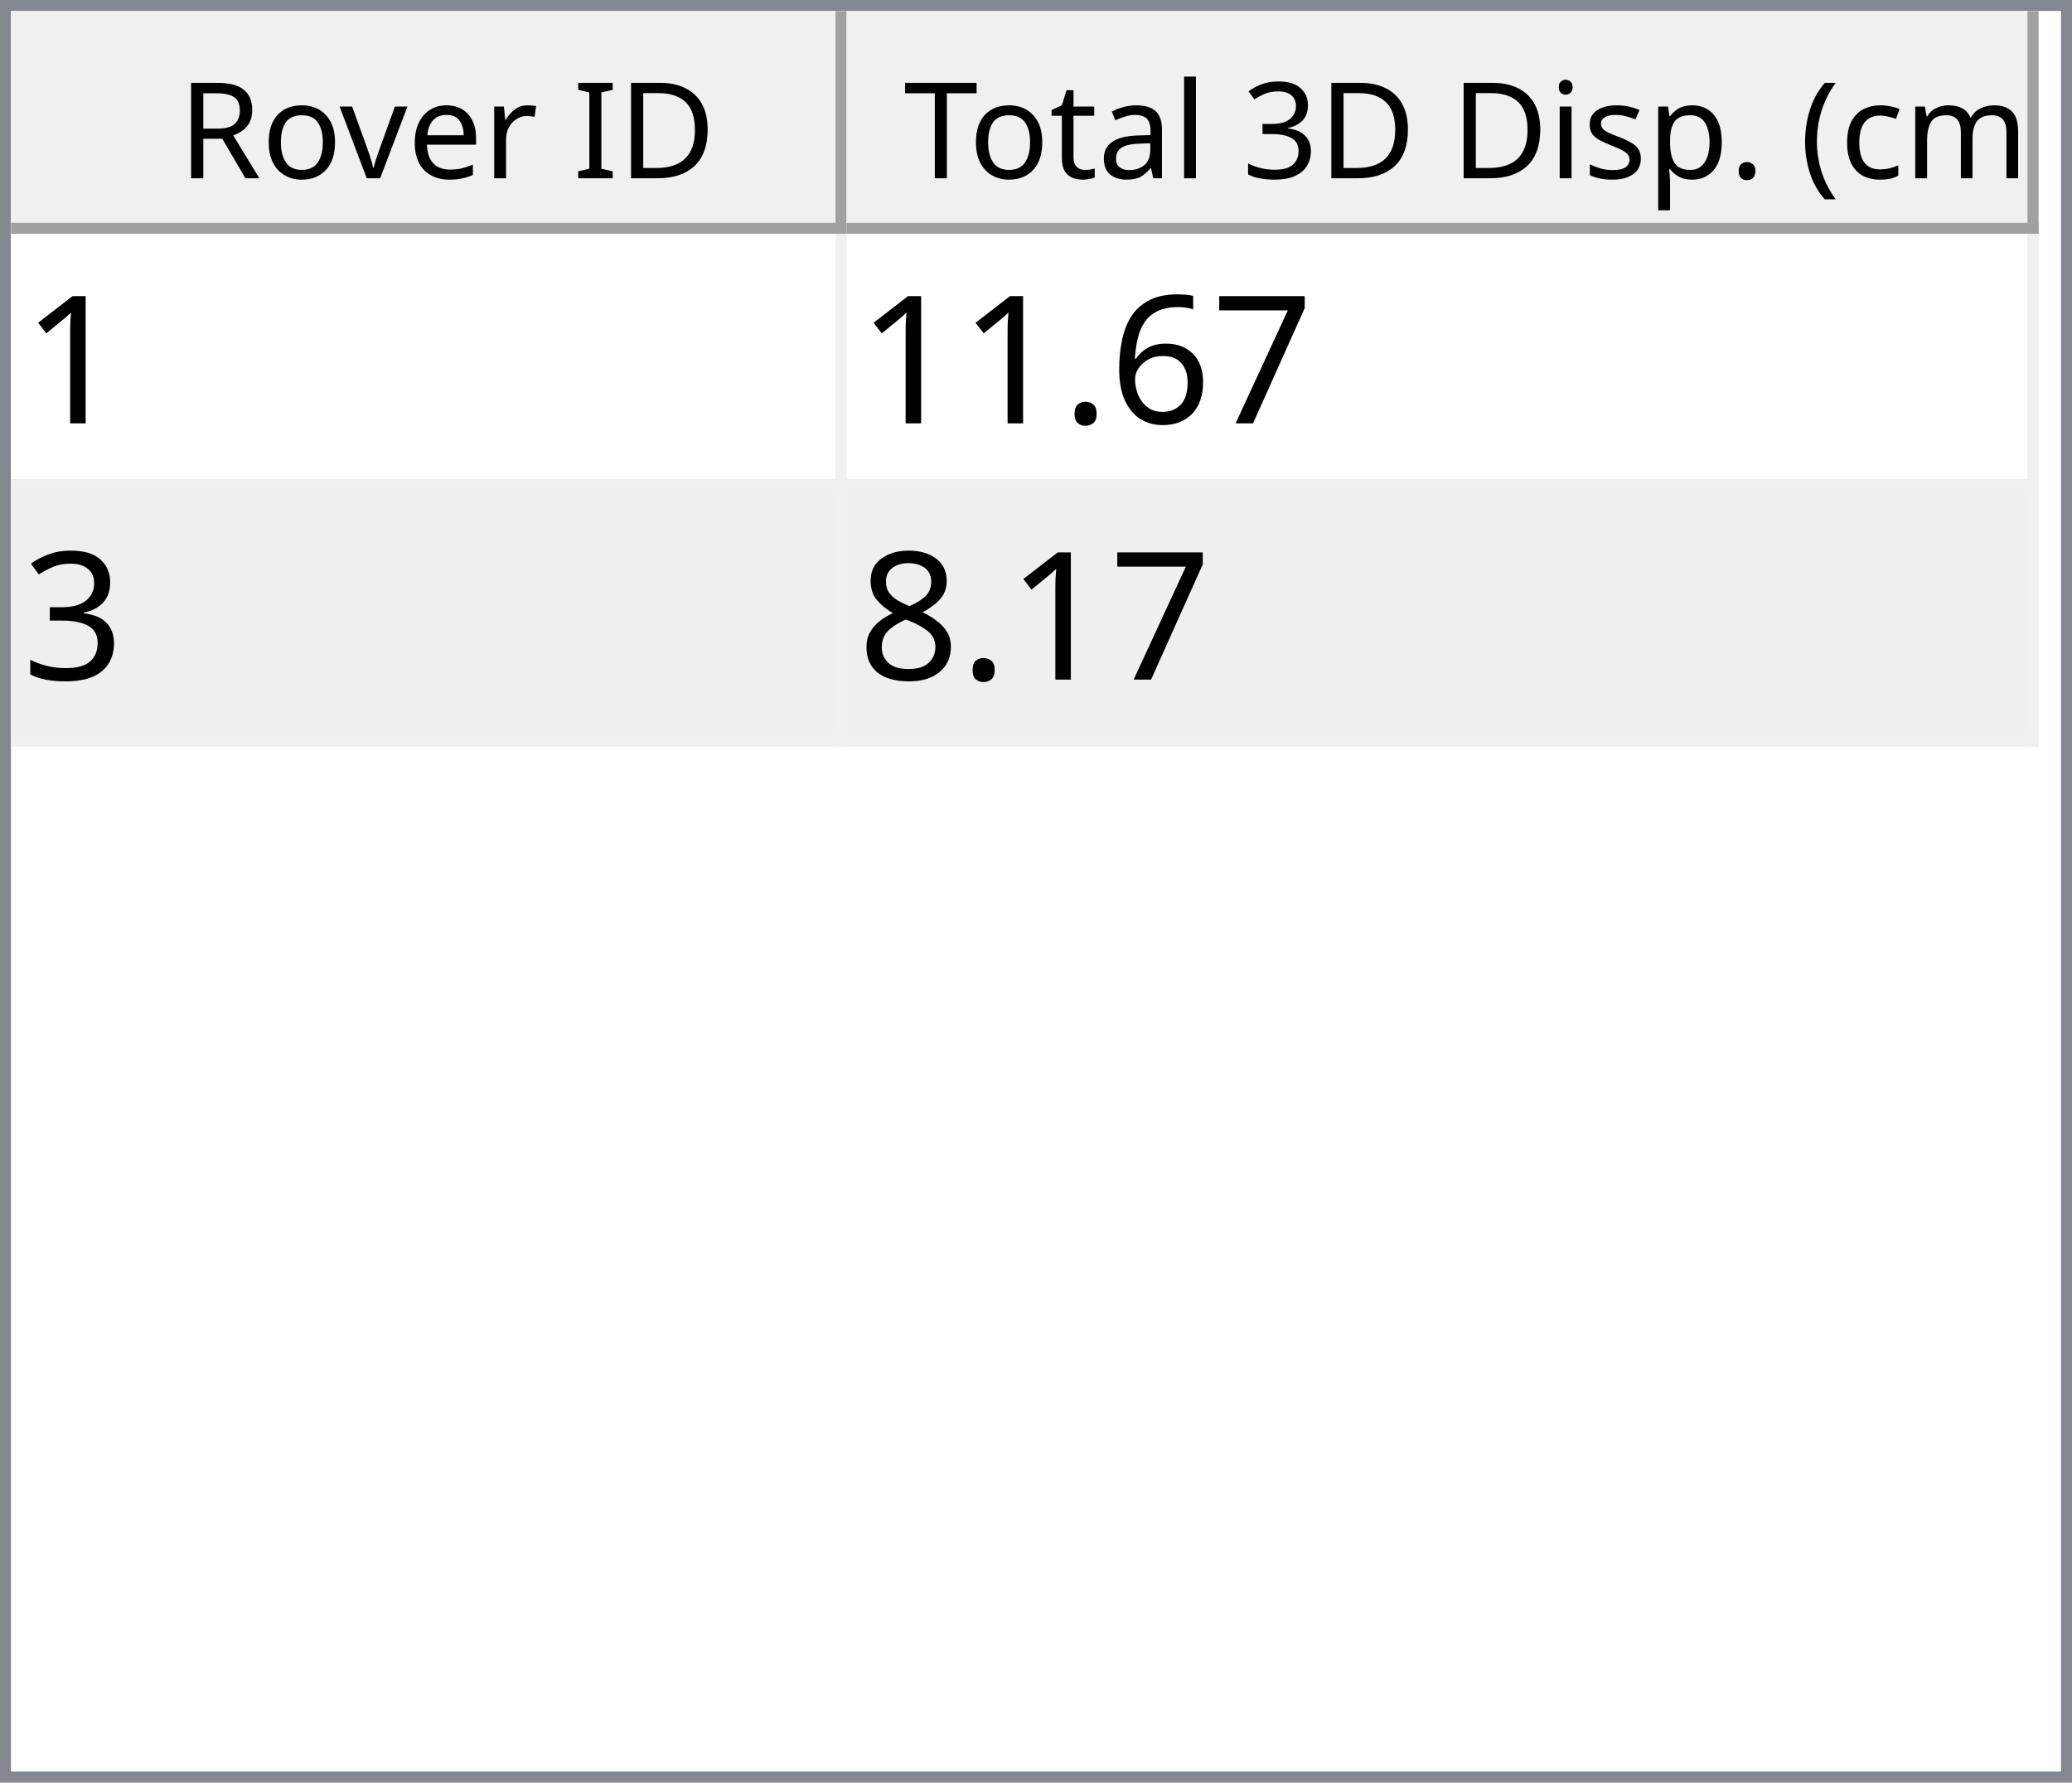
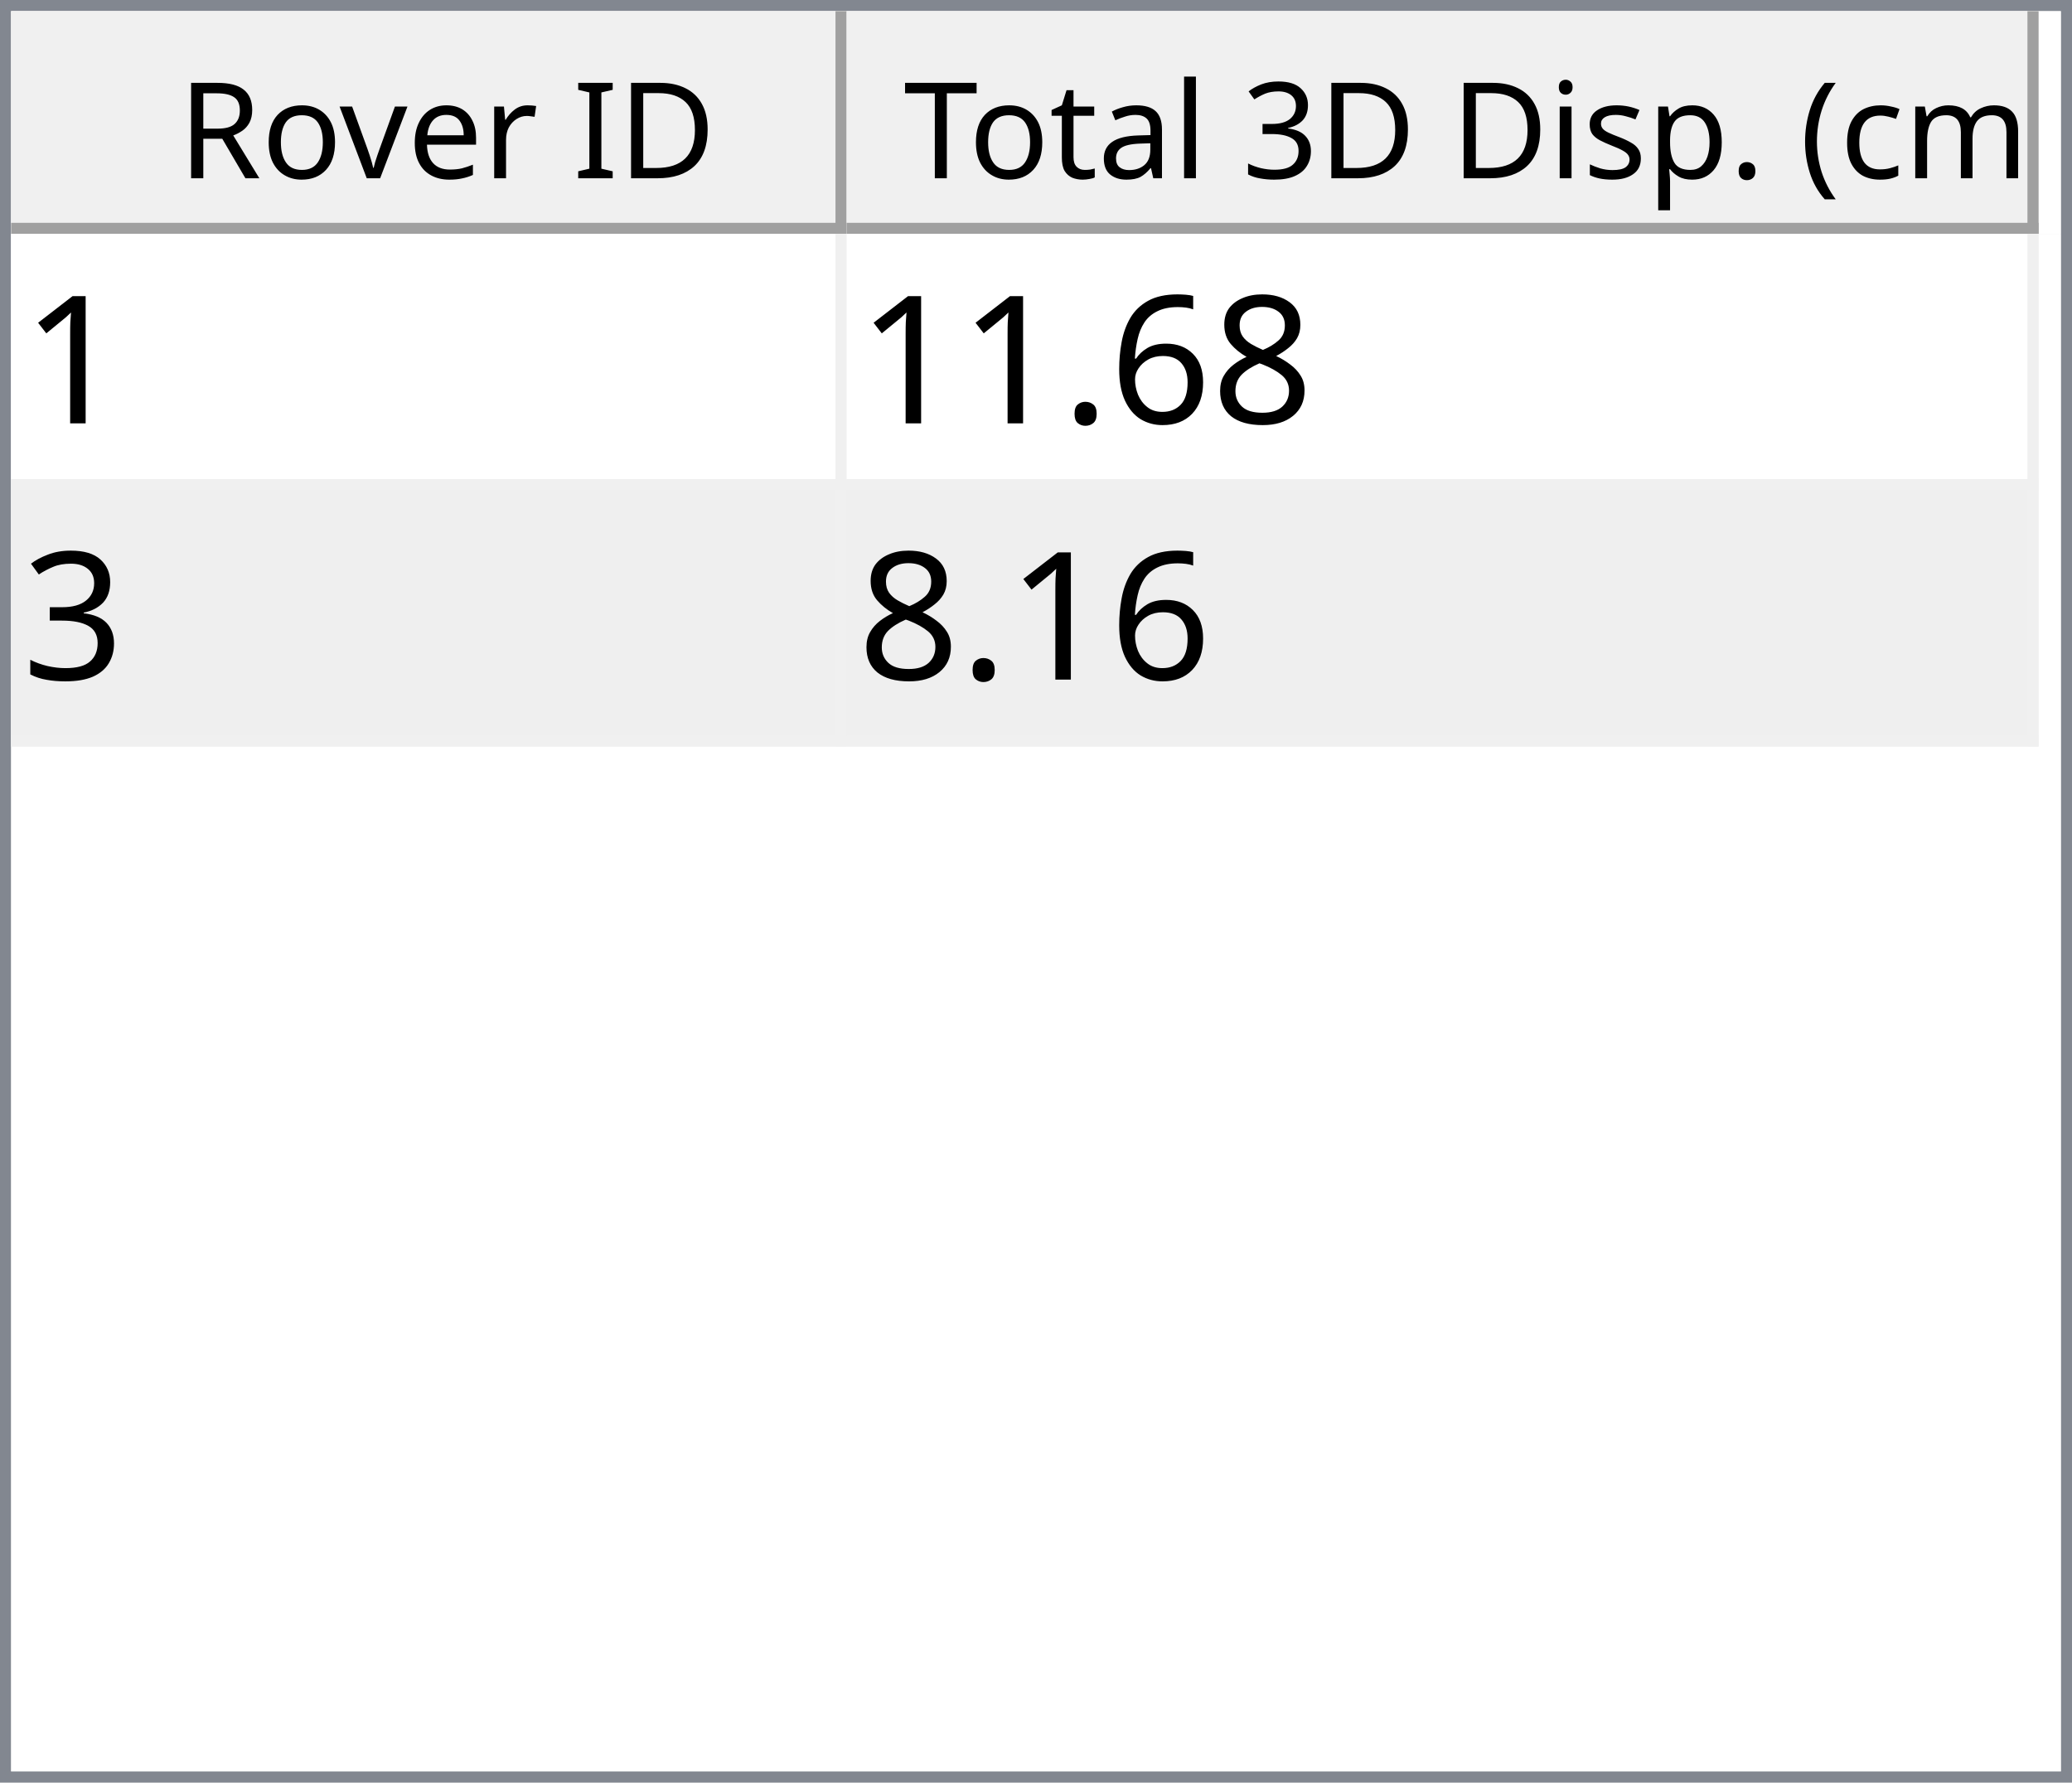
<svg xmlns="http://www.w3.org/2000/svg" style="fill-opacity:1; color-rendering:auto; color-interpolation:auto; text-rendering:auto; stroke:black; stroke-linecap:square; stroke-miterlimit:10; shape-rendering:auto; stroke-opacity:1; fill:black; stroke-dasharray:none; font-weight:normal; stroke-width:1; font-family:'Dialog'; font-style:normal; stroke-linejoin:miter; font-size:12px; stroke-dashoffset:0; image-rendering:auto;" width="186" height="160">
  <defs id="genericDefs" />
  <g>
    <defs id="defs1">
      <clipPath clipPathUnits="userSpaceOnUse" id="clipPath1">
        <path d="M0 0 L186 0 L186 160 L0 160 L0 0 Z" />
      </clipPath>
      <clipPath clipPathUnits="userSpaceOnUse" id="clipPath2">
        <path d="M0 0 L0 160 L186 160 L186 0 Z" />
      </clipPath>
      <clipPath clipPathUnits="userSpaceOnUse" id="clipPath3">
        <path d="M0 0 L0 20 L184 20 L184 0 Z" />
      </clipPath>
      <clipPath clipPathUnits="userSpaceOnUse" id="clipPath4">
        <path d="M0 0 L0 20 L75 20 L75 0 Z" />
      </clipPath>
      <clipPath clipPathUnits="userSpaceOnUse" id="clipPath5">
        <path d="M1 1 L1 19 L74 19 L74 1 Z" />
      </clipPath>
      <clipPath clipPathUnits="userSpaceOnUse" id="clipPath6">
        <path d="M0 0 L0 18 L73 18 L73 0 Z" />
      </clipPath>
      <clipPath clipPathUnits="userSpaceOnUse" id="clipPath7">
        <path d="M-0.5 -0.5 L-0.5 19.5 L74.5 19.5 L74.5 -0.5 Z" />
      </clipPath>
      <clipPath clipPathUnits="userSpaceOnUse" id="clipPath8">
        <path d="M0 0 L0 20 L107 20 L107 0 Z" />
      </clipPath>
      <clipPath clipPathUnits="userSpaceOnUse" id="clipPath9">
        <path d="M1 1 L1 19 L106 19 L106 1 Z" />
      </clipPath>
      <clipPath clipPathUnits="userSpaceOnUse" id="clipPath10">
        <path d="M0 0 L0 18 L105 18 L105 0 Z" />
      </clipPath>
      <clipPath clipPathUnits="userSpaceOnUse" id="clipPath11">
        <path d="M-0.5 -0.5 L-0.5 19.5 L106.5 19.5 L106.5 -0.5 Z" />
      </clipPath>
      <clipPath clipPathUnits="userSpaceOnUse" id="clipPath12">
        <path d="M0 0 L0 138 L184 138 L184 0 Z" />
      </clipPath>
      <clipPath clipPathUnits="userSpaceOnUse" id="clipPath13">
        <path d="M0 0 L0 46 L182 46 L182 0 Z" />
      </clipPath>
      <clipPath clipPathUnits="userSpaceOnUse" id="clipPath14">
        <path d="M-0.5 -0.5 L-0.5 45.5 L181.5 45.5 L181.5 -0.5 Z" />
      </clipPath>
      <clipPath clipPathUnits="userSpaceOnUse" id="clipPath15">
        <path d="M0 0 L0 22 L74 22 L74 0 Z" />
      </clipPath>
      <clipPath clipPathUnits="userSpaceOnUse" id="clipPath16">
        <path d="M0 0 L0 22 L106 22 L106 0 Z" />
      </clipPath>
      <font horiz-adv-x="64.551" id="font1">
        <font-face ascent="107.91" descent="25.098" units-per-em="100" style="font-style:normal; font-family:Segoe UI; font-weight:normal;" />
        <missing-glyph horiz-adv-x="64.551" d="M8.109 0 L8.109 68.266 L56.453 68.266 L56.453 0 L8.109 0 ZM15.328 7.234 L49.219 7.234 L49.219 61.031 L15.328 61.031 L15.328 7.234 Z" />
        <glyph unicode="D" horiz-adv-x="70.117" d="M9.188 0 L9.188 70.016 L28.516 70.016 Q65.531 70.016 65.531 35.891 Q65.531 19.672 55.25 9.836 Q44.969 0 27.734 0 L9.188 0 ZM17.391 62.594 L17.391 7.422 L27.828 7.422 Q41.609 7.422 49.273 14.797 Q56.938 22.172 56.938 35.688 Q56.938 62.594 28.328 62.594 L17.391 62.594 Z" />
        <glyph unicode="I" horiz-adv-x="26.611" d="M17.391 0 L9.188 0 L9.188 70.016 L17.391 70.016 L17.391 0 Z" />
        <glyph unicode=" " horiz-adv-x="27.393" d="" />
        <glyph unicode="r" horiz-adv-x="34.766" d="M34.188 41.891 Q32.078 43.5 28.125 43.5 Q23 43.5 19.555 38.672 Q16.109 33.844 16.109 25.484 L16.109 0 L8.109 0 L8.109 50 L16.109 50 L16.109 39.703 L16.312 39.703 Q18.016 44.969 21.531 47.922 Q25.047 50.875 29.391 50.875 Q32.516 50.875 34.188 50.203 L34.188 41.891 Z" />
        <glyph unicode="e" horiz-adv-x="52.295" d="M48.297 23 L12.984 23 Q13.188 14.656 17.484 10.109 Q21.781 5.562 29.297 5.562 Q37.75 5.562 44.828 11.141 L44.828 3.609 Q38.234 -1.172 27.391 -1.172 Q16.797 -1.172 10.742 5.641 Q4.688 12.453 4.688 24.812 Q4.688 36.469 11.305 43.82 Q17.922 51.172 27.734 51.172 Q37.547 51.172 42.922 44.828 Q48.297 38.484 48.297 27.203 L48.297 23 ZM40.094 29.781 Q40.047 36.719 36.75 40.578 Q33.453 44.438 27.594 44.438 Q21.922 44.438 17.969 40.383 Q14.016 36.328 13.094 29.781 L40.094 29.781 Z" />
        <glyph unicode="v" horiz-adv-x="47.9" d="M47.406 50 L27.484 0 L19.625 0 L0.688 50 L9.469 50 L22.172 13.672 Q23.578 9.672 23.922 6.688 L24.125 6.688 Q24.609 10.453 25.688 13.484 L38.969 50 L47.406 50 Z" />
        <glyph unicode="o" horiz-adv-x="58.594" d="M29 -1.172 Q17.922 -1.172 11.305 5.836 Q4.688 12.844 4.688 24.422 Q4.688 37.016 11.57 44.094 Q18.453 51.172 30.172 51.172 Q41.359 51.172 47.633 44.289 Q53.906 37.406 53.906 25.203 Q53.906 13.234 47.141 6.031 Q40.375 -1.172 29 -1.172 ZM29.594 44.438 Q21.875 44.438 17.383 39.188 Q12.891 33.938 12.891 24.703 Q12.891 15.828 17.43 10.695 Q21.969 5.562 29.594 5.562 Q37.359 5.562 41.531 10.594 Q45.703 15.625 45.703 24.906 Q45.703 34.281 41.531 39.359 Q37.359 44.438 29.594 44.438 Z" />
        <glyph unicode="R" horiz-adv-x="59.814" d="M59.375 0 L49.609 0 L37.891 19.625 Q36.281 22.359 34.766 24.289 Q33.25 26.219 31.664 27.438 Q30.078 28.656 28.25 29.219 Q26.422 29.781 24.125 29.781 L17.391 29.781 L17.391 0 L9.188 0 L9.188 70.016 L30.078 70.016 Q34.672 70.016 38.555 68.867 Q42.438 67.719 45.289 65.375 Q48.141 63.031 49.758 59.547 Q51.375 56.062 51.375 51.375 Q51.375 47.703 50.273 44.656 Q49.172 41.609 47.148 39.211 Q45.125 36.812 42.266 35.133 Q39.406 33.453 35.844 32.516 L35.844 32.328 Q37.594 31.547 38.891 30.547 Q40.188 29.547 41.359 28.18 Q42.531 26.812 43.68 25.078 Q44.828 23.344 46.234 21.047 L59.375 0 ZM17.391 62.594 L17.391 37.203 L28.516 37.203 Q31.594 37.203 34.203 38.133 Q36.812 39.062 38.719 40.797 Q40.625 42.531 41.703 45.047 Q42.781 47.562 42.781 50.688 Q42.781 56.297 39.141 59.445 Q35.5 62.594 28.609 62.594 L17.391 62.594 Z" />
        <glyph unicode=")" horiz-adv-x="30.176" d="M8.297 -15.922 L1.172 -15.922 Q16.406 2.344 16.406 26.812 Q16.406 51.469 1.078 70.016 L8.297 70.016 Q23.531 52.156 23.531 26.703 Q23.531 1.375 8.297 -15.922 Z" />
        <glyph unicode="m" horiz-adv-x="86.133" d="M79.109 0 L71.094 0 L71.094 28.719 Q71.094 37.016 68.531 40.727 Q65.969 44.438 59.906 44.438 Q54.781 44.438 51.195 39.75 Q47.609 35.062 47.609 28.516 L47.609 0 L39.594 0 L39.594 29.688 Q39.594 44.438 28.219 44.438 Q22.953 44.438 19.531 40.016 Q16.109 35.594 16.109 28.516 L16.109 0 L8.109 0 L8.109 50 L16.109 50 L16.109 42.094 L16.312 42.094 Q21.625 51.172 31.844 51.172 Q36.969 51.172 40.773 48.312 Q44.578 45.453 46 40.828 Q51.562 51.172 62.594 51.172 Q79.109 51.172 79.109 30.812 L79.109 0 Z" />
        <glyph unicode="c" horiz-adv-x="46.191" d="M42.188 2.297 Q36.422 -1.172 28.516 -1.172 Q17.828 -1.172 11.258 5.789 Q4.688 12.75 4.688 23.828 Q4.688 36.188 11.766 43.68 Q18.844 51.172 30.672 51.172 Q37.25 51.172 42.281 48.734 L42.281 40.531 Q36.719 44.438 30.375 44.438 Q22.703 44.438 17.797 38.945 Q12.891 33.453 12.891 24.516 Q12.891 15.719 17.508 10.641 Q22.125 5.562 29.891 5.562 Q36.422 5.562 42.188 9.906 L42.188 2.297 Z" />
        <glyph unicode="(" horiz-adv-x="30.176" d="M29.109 -15.922 L21.969 -15.922 Q6.844 1.375 6.844 26.703 Q6.844 52.156 21.969 70.016 L29.203 70.016 Q13.875 51.469 13.875 26.812 Q13.875 2.344 29.109 -15.922 Z" />
        <glyph unicode="." horiz-adv-x="21.68" d="M10.891 -1.078 Q8.641 -1.078 7.055 0.539 Q5.469 2.156 5.469 4.391 Q5.469 6.641 7.055 8.273 Q8.641 9.906 10.891 9.906 Q13.188 9.906 14.797 8.273 Q16.406 6.641 16.406 4.391 Q16.406 2.156 14.797 0.539 Q13.188 -1.078 10.891 -1.078 Z" />
        <glyph unicode="p" horiz-adv-x="58.789" d="M16.312 7.234 L16.109 7.234 L16.109 -23 L8.109 -23 L8.109 50 L16.109 50 L16.109 41.219 L16.312 41.219 Q22.219 51.172 33.594 51.172 Q43.266 51.172 48.688 44.461 Q54.109 37.75 54.109 26.469 Q54.109 13.922 48 6.375 Q41.891 -1.172 31.297 -1.172 Q21.578 -1.172 16.312 7.234 ZM16.109 27.391 L16.109 20.406 Q16.109 14.203 20.141 9.883 Q24.172 5.562 30.375 5.562 Q37.641 5.562 41.773 11.133 Q45.906 16.703 45.906 26.609 Q45.906 34.969 42.047 39.703 Q38.188 44.438 31.594 44.438 Q24.609 44.438 20.359 39.578 Q16.109 34.719 16.109 27.391 Z" />
        <glyph unicode="s" horiz-adv-x="42.432" d="M5.078 1.812 L5.078 10.406 Q11.625 5.562 19.484 5.562 Q30.031 5.562 30.031 12.594 Q30.031 14.594 29.125 15.992 Q28.219 17.391 26.68 18.461 Q25.141 19.531 23.07 20.383 Q21 21.234 18.609 22.172 Q15.281 23.484 12.766 24.828 Q10.25 26.172 8.57 27.859 Q6.891 29.547 6.031 31.695 Q5.172 33.844 5.172 36.719 Q5.172 40.234 6.789 42.945 Q8.406 45.656 11.086 47.484 Q13.766 49.312 17.211 50.242 Q20.656 51.172 24.312 51.172 Q30.812 51.172 35.938 48.922 L35.938 40.828 Q30.422 44.438 23.25 44.438 Q21 44.438 19.195 43.922 Q17.391 43.406 16.094 42.477 Q14.797 41.547 14.086 40.258 Q13.375 38.969 13.375 37.406 Q13.375 35.453 14.086 34.133 Q14.797 32.812 16.164 31.789 Q17.531 30.766 19.484 29.938 Q21.438 29.109 23.922 28.125 Q27.25 26.859 29.883 25.516 Q32.516 24.172 34.375 22.484 Q36.234 20.797 37.234 18.602 Q38.234 16.406 38.234 13.375 Q38.234 9.672 36.602 6.938 Q34.969 4.203 32.234 2.398 Q29.5 0.594 25.93 -0.289 Q22.359 -1.172 18.453 -1.172 Q10.75 -1.172 5.078 1.812 Z" />
        <glyph unicode="i" horiz-adv-x="24.219" d="M12.203 62.703 Q10.062 62.703 8.547 64.164 Q7.031 65.625 7.031 67.875 Q7.031 70.125 8.547 71.609 Q10.062 73.094 12.203 73.094 Q14.406 73.094 15.945 71.609 Q17.484 70.125 17.484 67.875 Q17.484 65.719 15.945 64.211 Q14.406 62.703 12.203 62.703 ZM16.109 0 L8.109 0 L8.109 50 L16.109 50 L16.109 0 Z" />
        <glyph unicode="3" horiz-adv-x="53.906" d="M46.531 19.828 Q46.531 15.094 44.75 11.211 Q42.969 7.328 39.719 4.57 Q36.469 1.812 31.93 0.297 Q27.391 -1.219 21.922 -1.219 Q11.922 -1.219 6 2.594 L6 11.188 Q13.094 5.609 22.219 5.609 Q25.875 5.609 28.828 6.539 Q31.781 7.469 33.906 9.227 Q36.031 10.984 37.18 13.477 Q38.328 15.969 38.328 19.094 Q38.328 32.812 18.797 32.812 L12.984 32.812 L12.984 39.594 L18.5 39.594 Q35.797 39.594 35.797 52.484 Q35.797 64.406 22.609 64.406 Q15.188 64.406 8.688 59.422 L8.688 67.188 Q15.375 71.188 24.609 71.188 Q29 71.188 32.57 69.969 Q36.141 68.75 38.68 66.555 Q41.219 64.359 42.609 61.281 Q44 58.203 44 54.5 Q44 40.672 30.031 36.719 L30.031 36.531 Q33.594 36.141 36.625 34.797 Q39.656 33.453 41.852 31.305 Q44.047 29.156 45.289 26.25 Q46.531 23.344 46.531 19.828 Z" />
        <glyph unicode="l" horiz-adv-x="24.219" d="M16.109 0 L8.109 0 L8.109 74.031 L16.109 74.031 L16.109 0 Z" />
        <glyph unicode="a" horiz-adv-x="50.879" d="M43.891 0 L35.891 0 L35.891 7.812 L35.688 7.812 Q30.469 -1.172 20.312 -1.172 Q12.844 -1.172 8.617 2.781 Q4.391 6.734 4.391 13.281 Q4.391 27.297 20.906 29.594 L35.891 31.688 Q35.891 44.438 25.594 44.438 Q16.547 44.438 9.281 38.281 L9.281 46.484 Q16.656 51.172 26.266 51.172 Q43.891 51.172 43.891 32.516 L43.891 0 ZM35.891 25.297 L23.828 23.641 Q18.266 22.859 15.43 20.875 Q12.594 18.891 12.594 13.875 Q12.594 10.203 15.211 7.883 Q17.828 5.562 22.172 5.562 Q28.125 5.562 32.008 9.742 Q35.891 13.922 35.891 20.312 L35.891 25.297 Z" />
        <glyph unicode="t" horiz-adv-x="33.887" d="M31.297 0.484 Q28.469 -1.078 23.828 -1.078 Q10.688 -1.078 10.688 13.578 L10.688 43.172 L2.094 43.172 L2.094 50 L10.688 50 L10.688 62.203 L18.703 64.797 L18.703 50 L31.297 50 L31.297 43.172 L18.703 43.172 L18.703 14.984 Q18.703 9.969 20.414 7.82 Q22.125 5.672 26.078 5.672 Q29.109 5.672 31.297 7.328 L31.297 0.484 Z" />
        <glyph unicode="T" horiz-adv-x="52.393" d="M50.594 62.594 L30.375 62.594 L30.375 0 L22.172 0 L22.172 62.594 L2 62.594 L2 70.016 L50.594 70.016 L50.594 62.594 Z" />
      </font>
      <font horiz-adv-x="75.0" id="font2">
        <font-face ascent="100.537" descent="21.973" units-per-em="100" style="font-style:normal; font-family:sans-serif; font-weight:normal;" />
        <missing-glyph horiz-adv-x="75.0" d="M12.5 0 L12.5 62.5 L62.5 62.5 L62.5 0 L12.5 0 ZM14.062 1.562 L60.938 1.562 L60.938 60.938 L14.062 60.938 L14.062 1.562 Z" />
        <glyph unicode="1" horiz-adv-x="55.615" d="M37.25 0 L28.469 0 L28.469 56 Q25.297 52.984 20.141 49.953 Q14.984 46.922 10.891 45.406 L10.891 53.906 Q18.266 57.375 23.781 62.305 Q29.297 67.234 31.594 71.875 L37.25 71.875 L37.25 0 Z" />
-         <glyph unicode="7" horiz-adv-x="55.615" d="M4.734 62.203 L4.734 70.656 L51.078 70.656 L51.078 63.812 Q44.234 56.547 37.523 44.484 Q30.812 32.422 27.156 19.672 Q24.516 10.688 23.781 0 L14.75 0 Q14.891 8.453 18.062 20.414 Q21.234 32.375 27.172 43.484 Q33.109 54.594 39.797 62.203 L4.734 62.203 Z" />
+         <glyph unicode="8" horiz-adv-x="55.615" d="M17.672 38.812 Q12.203 40.828 9.57 44.539 Q6.938 48.25 6.938 53.422 Q6.938 61.234 12.555 66.555 Q18.172 71.875 27.484 71.875 Q36.859 71.875 42.578 66.43 Q48.297 60.984 48.297 53.172 Q48.297 48.188 45.68 44.508 Q43.062 40.828 37.75 38.812 Q44.344 36.672 47.781 31.883 Q51.219 27.094 51.219 20.453 Q51.219 11.281 44.727 5.031 Q38.234 -1.219 27.641 -1.219 Q17.047 -1.219 10.547 5.055 Q4.047 11.328 4.047 20.703 Q4.047 27.688 7.594 32.398 Q11.141 37.109 17.672 38.812 ZM15.922 53.719 Q15.922 48.641 19.195 45.414 Q22.469 42.188 27.688 42.188 Q32.766 42.188 36.016 45.383 Q39.266 48.578 39.266 53.219 Q39.266 58.062 35.914 61.359 Q32.562 64.656 27.594 64.656 Q22.562 64.656 19.242 61.43 Q15.922 58.203 15.922 53.719 ZM13.094 20.656 Q13.094 16.891 14.875 13.375 Q16.656 9.859 20.172 7.93 Q23.688 6 27.734 6 Q34.031 6 38.133 10.055 Q42.234 14.109 42.234 20.359 Q42.234 26.703 38.016 30.859 Q33.797 35.016 27.438 35.016 Q21.234 35.016 17.164 30.914 Q13.094 26.812 13.094 20.656 Z" />
        <glyph unicode="6" horiz-adv-x="55.615" d="M49.75 54.047 L41.016 53.375 Q39.844 58.547 37.703 60.891 Q34.125 64.656 28.906 64.656 Q24.703 64.656 21.531 62.312 Q17.391 59.281 14.992 53.469 Q12.594 47.656 12.5 36.922 Q15.672 41.75 20.266 44.094 Q24.859 46.438 29.891 46.438 Q38.672 46.438 44.852 39.969 Q51.031 33.5 51.031 23.25 Q51.031 16.5 48.125 10.719 Q45.219 4.938 40.141 1.859 Q35.062 -1.219 28.609 -1.219 Q17.625 -1.219 10.695 6.859 Q3.766 14.938 3.766 33.5 Q3.766 54.25 11.422 63.672 Q18.109 71.875 29.438 71.875 Q37.891 71.875 43.289 67.141 Q48.688 62.406 49.75 54.047 ZM13.875 23.188 Q13.875 18.656 15.797 14.508 Q17.719 10.359 21.188 8.18 Q24.656 6 28.469 6 Q34.031 6 38.039 10.492 Q42.047 14.984 42.047 22.703 Q42.047 30.125 38.086 34.398 Q34.125 38.672 28.125 38.672 Q22.172 38.672 18.023 34.398 Q13.875 30.125 13.875 23.188 Z" />
        <glyph unicode="." horiz-adv-x="27.783" d="M9.078 0 L9.078 10.016 L19.094 10.016 L19.094 0 L9.078 0 Z" />
        <glyph unicode="3" horiz-adv-x="55.615" d="M4.203 18.891 L12.984 20.062 Q14.5 12.594 18.141 9.297 Q21.781 6 27 6 Q33.203 6 37.477 10.297 Q41.75 14.594 41.75 20.953 Q41.75 27 37.797 30.93 Q33.844 34.859 27.734 34.859 Q25.25 34.859 21.531 33.891 L22.516 41.609 Q23.391 41.5 23.922 41.5 Q29.547 41.5 34.039 44.43 Q38.531 47.359 38.531 53.469 Q38.531 58.297 35.258 61.477 Q31.984 64.656 26.812 64.656 Q21.688 64.656 18.266 61.43 Q14.844 58.203 13.875 51.766 L5.078 53.328 Q6.688 62.156 12.398 67.016 Q18.109 71.875 26.609 71.875 Q32.469 71.875 37.398 69.359 Q42.328 66.844 44.945 62.5 Q47.562 58.156 47.562 53.266 Q47.562 48.641 45.07 44.828 Q42.578 41.016 37.703 38.766 Q44.047 37.312 47.562 32.695 Q51.078 28.078 51.078 21.141 Q51.078 11.766 44.242 5.25 Q37.406 -1.266 26.953 -1.266 Q17.531 -1.266 11.305 4.352 Q5.078 9.969 4.203 18.891 Z" />
-         <glyph unicode="8" horiz-adv-x="55.615" d="M17.672 38.812 Q12.203 40.828 9.57 44.539 Q6.938 48.25 6.938 53.422 Q6.938 61.234 12.555 66.555 Q18.172 71.875 27.484 71.875 Q36.859 71.875 42.578 66.43 Q48.297 60.984 48.297 53.172 Q48.297 48.188 45.68 44.508 Q43.062 40.828 37.75 38.812 Q44.344 36.672 47.781 31.883 Q51.219 27.094 51.219 20.453 Q51.219 11.281 44.727 5.031 Q38.234 -1.219 27.641 -1.219 Q17.047 -1.219 10.547 5.055 Q4.047 11.328 4.047 20.703 Q4.047 27.688 7.594 32.398 Q11.141 37.109 17.672 38.812 ZM15.922 53.719 Q15.922 48.641 19.195 45.414 Q22.469 42.188 27.688 42.188 Q32.766 42.188 36.016 45.383 Q39.266 48.578 39.266 53.219 Q39.266 58.062 35.914 61.359 Q32.562 64.656 27.594 64.656 Q22.562 64.656 19.242 61.43 Q15.922 58.203 15.922 53.719 ZM13.094 20.656 Q13.094 16.891 14.875 13.375 Q16.656 9.859 20.172 7.93 Q23.688 6 27.734 6 Q34.031 6 38.133 10.055 Q42.234 14.109 42.234 20.359 Q42.234 26.703 38.016 30.859 Q33.797 35.016 27.438 35.016 Q21.234 35.016 17.164 30.914 Q13.094 26.812 13.094 20.656 Z" />
      </font>
    </defs>
    <g style="fill:white; stroke:white;">
      <rect x="0" y="0" width="186" style="clip-path:url(#clipPath1); stroke:none;" height="160" />
    </g>
    <g style="fill:white; text-rendering:optimizeSpeed; color-rendering:optimizeSpeed; image-rendering:optimizeSpeed; shape-rendering:crispEdges; stroke:white; color-interpolation:sRGB;">
      <rect x="0" width="186" height="160" y="0" style="stroke:none;" />
      <path style="stroke:none;" d="M0 160 L186 160 L186 0 L0 0 Z" />
    </g>
    <g style="fill:rgb(240,240,240); font-family:'Segoe UI'; stroke:rgb(240,240,240);">
      <rect x="0" y="0" width="186" style="clip-path:url(#clipPath2); stroke:none;" height="160" />
    </g>
    <g style="fill:rgb(130,135,144); font-family:'Segoe UI'; stroke:rgb(130,135,144);">
      <path d="M0 0 L186 0 L186 160 L0 160 L0 0 ZM1 1 L185 1 L185 159 L1 159 L1 1 Z" style="fill-rule:evenodd; clip-path:url(#clipPath2); stroke:none;" />
    </g>
    <g style="fill:white; font-family:'Segoe UI'; stroke:white;" transform="translate(1,1)">
      <rect x="0" y="0" width="184" style="clip-path:url(#clipPath3); stroke:none;" height="20" />
    </g>
    <g style="fill:rgb(240,240,240); font-family:'Segoe UI'; stroke:rgb(240,240,240);" transform="translate(1,1)">
      <rect x="0" y="0" width="75" style="clip-path:url(#clipPath4); stroke:none;" height="20" />
    </g>
    <g style="font-family:'Segoe UI';" transform="translate(2,2)">
      <text x="14" xml:space="preserve" y="14" style="clip-path:url(#clipPath6); stroke:none;">Rover ID</text>
    </g>
    <g style="fill:rgb(160,160,160); font-family:'Segoe UI'; stroke:rgb(160,160,160); stroke-linejoin:bevel;" transform="translate(1.5,1.5)">
      <line x1="74" x2="74" y1="0" style="fill:none; clip-path:url(#clipPath7);" y2="19" />
    </g>
    <g style="fill:rgb(160,160,160); font-family:'Segoe UI'; stroke:rgb(160,160,160); stroke-linejoin:bevel;" transform="matrix(1,0,0,1,1,1) translate(0.5,0.5)">
      <line x1="0" x2="74" y1="19" style="fill:none; clip-path:url(#clipPath7);" y2="19" />
    </g>
    <g style="fill:rgb(240,240,240); font-family:'Segoe UI'; stroke:rgb(240,240,240);" transform="translate(76,1)">
      <rect x="0" y="0" width="107" style="clip-path:url(#clipPath8); stroke:none;" height="20" />
    </g>
    <g style="font-family:'Segoe UI';" transform="translate(77,2)">
      <text x="1" xml:space="preserve" y="14" style="clip-path:url(#clipPath10); stroke:none;"> Total 3D Disp. (cm)</text>
    </g>
    <g style="fill:rgb(160,160,160); font-family:'Segoe UI'; stroke:rgb(160,160,160); stroke-linejoin:bevel;" transform="translate(76.5,1.5)">
      <line x1="106" x2="106" y1="0" style="fill:none; clip-path:url(#clipPath11);" y2="19" />
    </g>
    <g style="fill:rgb(160,160,160); font-family:'Segoe UI'; stroke:rgb(160,160,160); stroke-linejoin:bevel;" transform="matrix(1,0,0,1,76,1) translate(0.5,0.5)">
      <line x1="0" x2="106" y1="19" style="fill:none; clip-path:url(#clipPath11);" y2="19" />
    </g>
    <g style="fill:white; font-family:'Segoe UI'; stroke:white;" transform="translate(1,21)">
      <rect x="0" y="0" width="184" style="clip-path:url(#clipPath12); stroke:none;" height="138" />
    </g>
    <g style="fill:rgb(240,240,240); font-size:16px; font-family:sans-serif; stroke:rgb(240,240,240);" transform="translate(1,21)">
      <rect x="0" y="0" width="182" style="clip-path:url(#clipPath13); stroke:none;" height="46" />
      <line transform="translate(0.5,0.5)" x1="0" x2="181" y1="22" style="clip-path:url(#clipPath14); fill:none; stroke-linejoin:bevel;" y2="22" />
    </g>
    <g transform="matrix(1,0,0,1,1,21) translate(0.5,0.5)" style="fill:rgb(240,240,240); font-size:16px; font-family:sans-serif; stroke:rgb(240,240,240); stroke-linejoin:bevel;">
      <line x1="0" x2="181" y1="45" style="fill:none; clip-path:url(#clipPath14);" y2="45" />
    </g>
    <g transform="matrix(1,0,0,1,1,21) translate(0.5,0.5)" style="fill:rgb(240,240,240); font-size:16px; font-family:sans-serif; stroke:rgb(240,240,240); stroke-linejoin:bevel;">
      <line x1="74" x2="74" y1="0" style="fill:none; clip-path:url(#clipPath14);" y2="45" />
    </g>
    <g transform="matrix(1,0,0,1,1,21) translate(0.5,0.5)" style="fill:rgb(240,240,240); font-size:16px; font-family:sans-serif; stroke:rgb(240,240,240); stroke-linejoin:bevel;">
      <line x1="181" x2="181" y1="0" style="fill:none; clip-path:url(#clipPath14);" y2="45" />
    </g>
    <g style="fill:white; font-size:16px; font-family:sans-serif; stroke:white;" transform="matrix(1,0,0,1,1,21)">
      <rect x="0" y="0" width="74" style="clip-path:url(#clipPath15); stroke:none;" height="22" />
      <text x="1" y="17" style="fill:black; clip-path:url(#clipPath15); stroke:none;" xml:space="preserve">1</text>
    </g>
    <g style="fill:white; font-size:16px; font-family:sans-serif; stroke:white;" transform="matrix(1,0,0,1,1,21) translate(75,0)">
      <rect x="0" y="0" width="106" style="clip-path:url(#clipPath16); stroke:none;" height="22" />
-       <text x="1" y="17" style="fill:black; clip-path:url(#clipPath16); stroke:none;" xml:space="preserve">11.67</text>
+       <text x="1" y="17" style="fill:black; clip-path:url(#clipPath16); stroke:none;" xml:space="preserve">11.68</text>
    </g>
    <g style="fill:rgb(239,239,239); font-size:16px; font-family:sans-serif; stroke:rgb(239,239,239);" transform="matrix(1,0,0,1,1,21) translate(0,23)">
      <rect x="0" y="0" width="74" style="clip-path:url(#clipPath15); stroke:none;" height="22" />
      <text x="1" y="17" style="fill:black; clip-path:url(#clipPath15); stroke:none;" xml:space="preserve">3</text>
    </g>
    <g style="fill:rgb(239,239,239); font-size:16px; font-family:sans-serif; stroke:rgb(239,239,239);" transform="matrix(1,0,0,1,1,21) translate(75,23)">
      <rect x="0" y="0" width="106" style="clip-path:url(#clipPath16); stroke:none;" height="22" />
-       <text x="1" y="17" style="fill:black; clip-path:url(#clipPath16); stroke:none;" xml:space="preserve">8.17</text>
+       <text x="1" y="17" style="fill:black; clip-path:url(#clipPath16); stroke:none;" xml:space="preserve">8.16</text>
    </g>
  </g>
</svg>
